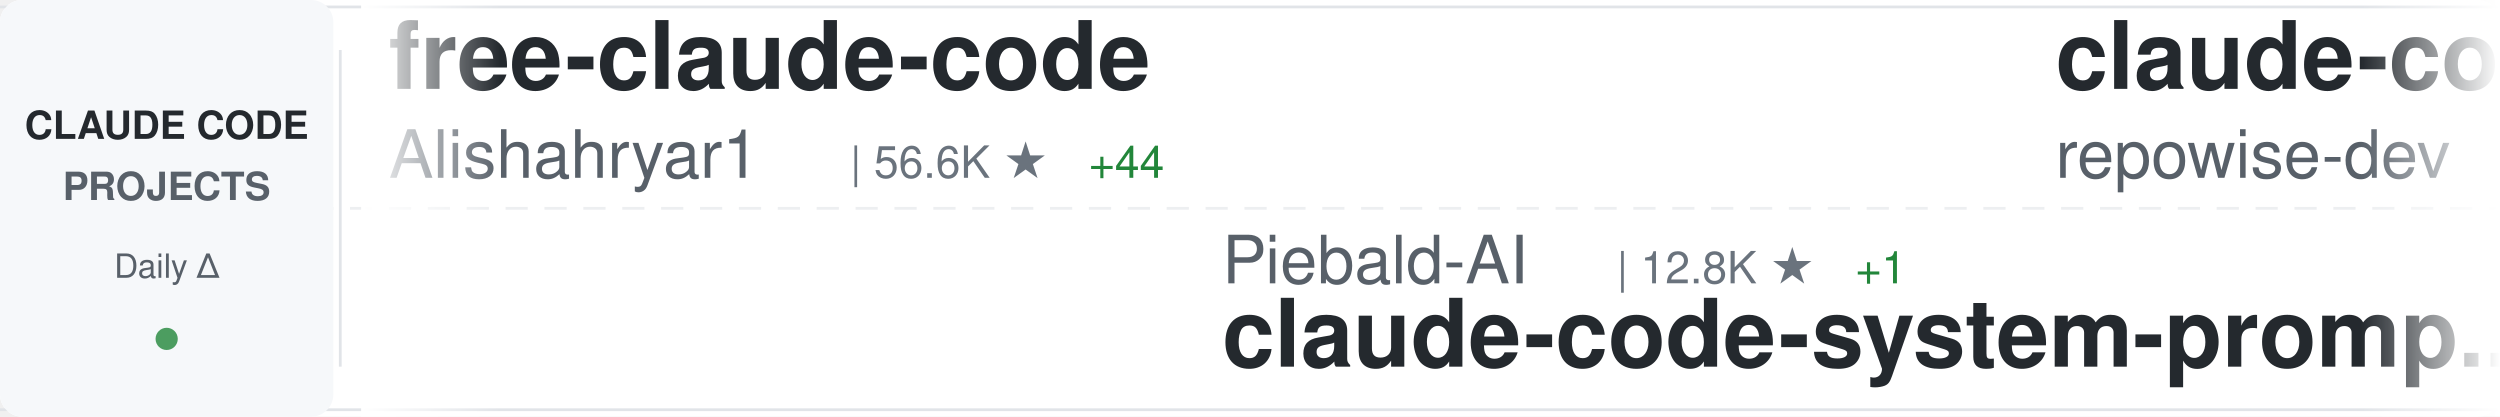
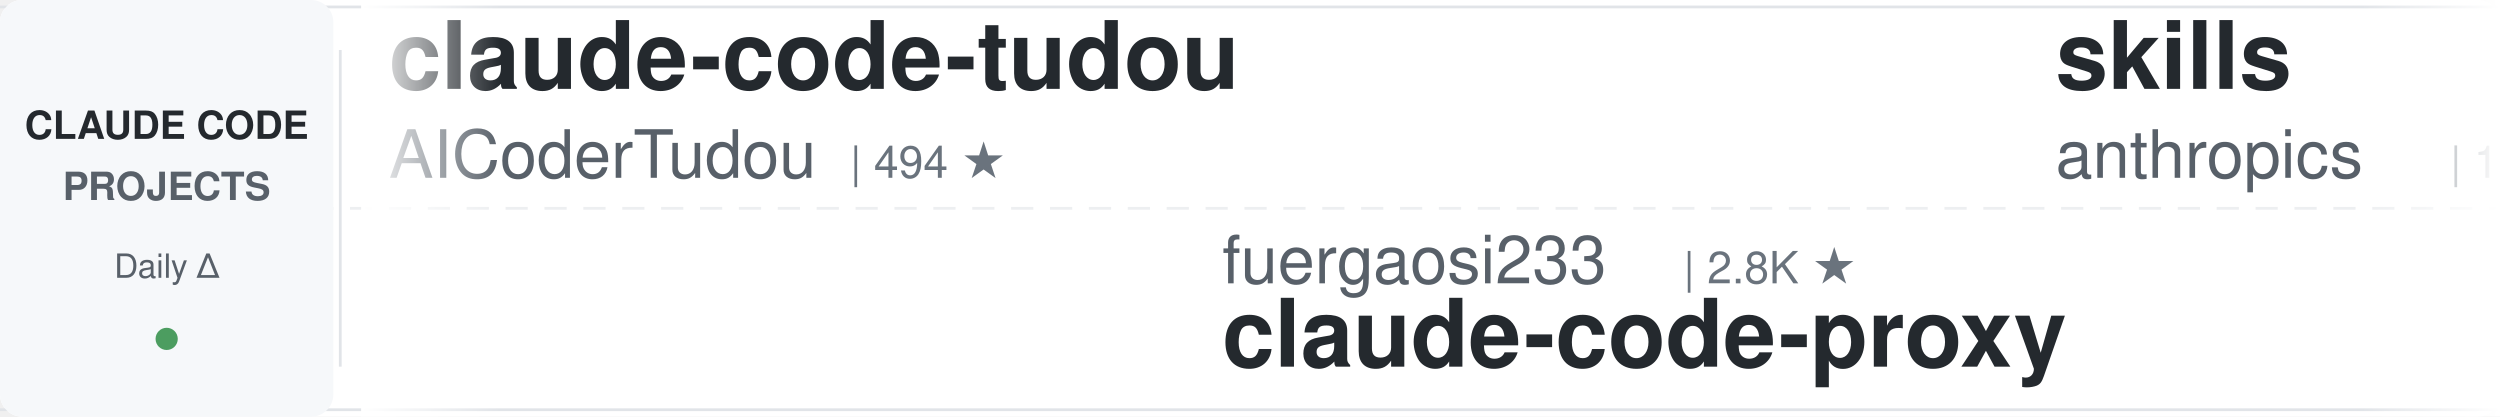
<svg xmlns="http://www.w3.org/2000/svg" width="900" height="150">
  <defs>
    <linearGradient id="awesomeLeftFade" x1="0%" y1="0%" x2="100%" y2="0%">
      <stop offset="0%" style="stop-color:#ffffff;stop-opacity:1" />
      <stop offset="100%" style="stop-color:#ffffff;stop-opacity:0" />
    </linearGradient>
    <linearGradient id="awesomeRightFade" x1="0%" y1="0%" x2="100%" y2="0%">
      <stop offset="0%" style="stop-color:#ffffff;stop-opacity:0" />
      <stop offset="100%" style="stop-color:#ffffff;stop-opacity:1" />
    </linearGradient>
  </defs>
  <rect width="900" height="150" fill="#ffffff" rx="8" />
  <rect x="0" y="2" width="900" height="1" fill="#e1e4e8" />
  <rect x="0" y="147" width="900" height="1" fill="#e1e4e8" />
  <line x1="0" y1="75" x2="900" y2="75" stroke="#e1e4e8" stroke-width="1" stroke-dasharray="8 6" opacity="0.6" />
  <rect x="0" y="0" width="120" height="150" fill="#f6f8fa" rx="8" />
  <text x="60" y="50" font-family="-apple-system, BlinkMacSystemFont, 'Segoe UI', Helvetica, Arial, sans-serif" font-size="14" font-weight="600" fill="#24292e" text-anchor="middle">CLAUDE CODE</text>
  <text x="60" y="72" font-family="-apple-system, BlinkMacSystemFont, 'Segoe UI', Helvetica, Arial, sans-serif" font-size="14" font-weight="600" fill="#586069" text-anchor="middle">PROJECTS</text>
  <text x="60" y="100" font-family="-apple-system, BlinkMacSystemFont, 'Segoe UI', Helvetica, Arial, sans-serif" font-size="12" font-weight="500" fill="#586069" text-anchor="middle">Daily Δ</text>
  <circle cx="60" cy="122" r="4" fill="#22863a" opacity="0.8" />
  <rect x="122" y="18" width="1" height="114" fill="#e1e4e8" />
  <clipPath id="awesomeTickerClip">
    <rect x="130" y="0" width="770" height="150" />
  </clipPath>
  <g clip-path="url(#awesomeTickerClip)">
    <g id="awesomeTickerItems">
      <animateTransform attributeName="transform" attributeType="XML" type="translate" from="0 0" to="-3000 0" dur="54s" repeatCount="indefinite" />
      <g transform="translate(0, 0)">
-         <text x="140" y="32" font-family="-apple-system, BlinkMacSystemFont, 'Segoe UI', Helvetica, Arial, sans-serif" font-size="34" font-weight="600" fill="#24292e">free-claude-code</text>
-         <text x="140" y="64" font-family="-apple-system, BlinkMacSystemFont, 'Segoe UI', Helvetica, Arial, sans-serif" font-size="24" font-weight="400" fill="#586069">Alishahryar1</text>
-         <text x="306" y="64" font-family="-apple-system, BlinkMacSystemFont, 'Segoe UI', Helvetica, Arial, sans-serif" font-size="16" font-weight="500" fill="#6a737d">| 56.6K ★</text>
-         <text x="392" y="64" font-family="-apple-system, BlinkMacSystemFont, 'Segoe UI', Helvetica, Arial, sans-serif" font-size="16" font-weight="500" fill="#22863a"> +44</text>
+         <text x="140" y="32" font-family="-apple-system, BlinkMacSystemFont, 'Segoe UI', Helvetica, Arial, sans-serif" font-size="34" font-weight="600" fill="#24292e">claude-code-tudou</text>
+         <text x="140" y="64" font-family="-apple-system, BlinkMacSystemFont, 'Segoe UI', Helvetica, Arial, sans-serif" font-size="24" font-weight="400" fill="#586069">AICoderTudou</text>
+         <text x="306" y="64" font-family="-apple-system, BlinkMacSystemFont, 'Segoe UI', Helvetica, Arial, sans-serif" font-size="16" font-weight="500" fill="#6a737d">| 494 ★</text>
      </g>
      <g transform="translate(300, 0)">
-         <text x="140" y="102" font-family="-apple-system, BlinkMacSystemFont, 'Segoe UI', Helvetica, Arial, sans-serif" font-size="24" font-weight="400" fill="#586069">Piebald-AI</text>
-         <text x="282" y="102" font-family="-apple-system, BlinkMacSystemFont, 'Segoe UI', Helvetica, Arial, sans-serif" font-size="16" font-weight="500" fill="#6a737d">| 12.8K ★</text>
-         <text x="368" y="102" font-family="-apple-system, BlinkMacSystemFont, 'Segoe UI', Helvetica, Arial, sans-serif" font-size="16" font-weight="500" fill="#22863a"> +1</text>
-         <text x="140" y="132" font-family="-apple-system, BlinkMacSystemFont, 'Segoe UI', Helvetica, Arial, sans-serif" font-size="34" font-weight="600" fill="#24292e">claude-code-system-promp...</text>
+         <text x="140" y="102" font-family="-apple-system, BlinkMacSystemFont, 'Segoe UI', Helvetica, Arial, sans-serif" font-size="24" font-weight="400" fill="#586069">fuergaosi233</text>
+         <text x="306" y="102" font-family="-apple-system, BlinkMacSystemFont, 'Segoe UI', Helvetica, Arial, sans-serif" font-size="16" font-weight="500" fill="#6a737d">| 2.8K ★</text>
+         <text x="140" y="132" font-family="-apple-system, BlinkMacSystemFont, 'Segoe UI', Helvetica, Arial, sans-serif" font-size="34" font-weight="600" fill="#24292e">claude-code-proxy</text>
      </g>
      <g transform="translate(600, 0)">
-         <text x="140" y="32" font-family="-apple-system, BlinkMacSystemFont, 'Segoe UI', Helvetica, Arial, sans-serif" font-size="34" font-weight="600" fill="#24292e">claude-code-prompts</text>
-         <text x="140" y="64" font-family="-apple-system, BlinkMacSystemFont, 'Segoe UI', Helvetica, Arial, sans-serif" font-size="24" font-weight="400" fill="#586069">repowise-dev</text>
-         <text x="306" y="64" font-family="-apple-system, BlinkMacSystemFont, 'Segoe UI', Helvetica, Arial, sans-serif" font-size="16" font-weight="500" fill="#6a737d">| 1.2K ★</text>
+         <text x="140" y="32" font-family="-apple-system, BlinkMacSystemFont, 'Segoe UI', Helvetica, Arial, sans-serif" font-size="34" font-weight="600" fill="#24292e">skills</text>
+         <text x="140" y="64" font-family="-apple-system, BlinkMacSystemFont, 'Segoe UI', Helvetica, Arial, sans-serif" font-size="24" font-weight="400" fill="#586069">anthropics</text>
+         <text x="282" y="64" font-family="-apple-system, BlinkMacSystemFont, 'Segoe UI', Helvetica, Arial, sans-serif" font-size="16" font-weight="500" fill="#6a737d">| 179.6K ★</text>
+         <text x="377" y="64" font-family="-apple-system, BlinkMacSystemFont, 'Segoe UI', Helvetica, Arial, sans-serif" font-size="16" font-weight="500" fill="#22863a"> +30</text>
      </g>
      <g transform="translate(900, 0)">
-         <text x="140" y="102" font-family="-apple-system, BlinkMacSystemFont, 'Segoe UI', Helvetica, Arial, sans-serif" font-size="24" font-weight="400" fill="#586069">rohitg00</text>
-         <text x="258" y="102" font-family="-apple-system, BlinkMacSystemFont, 'Segoe UI', Helvetica, Arial, sans-serif" font-size="16" font-weight="500" fill="#6a737d">| 2.7K ★</text>
-         <text x="140" y="132" font-family="-apple-system, BlinkMacSystemFont, 'Segoe UI', Helvetica, Arial, sans-serif" font-size="34" font-weight="600" fill="#24292e">awesome-claude-code-tool...</text>
+         <text x="140" y="102" font-family="-apple-system, BlinkMacSystemFont, 'Segoe UI', Helvetica, Arial, sans-serif" font-size="24" font-weight="400" fill="#586069">beilingcc</text>
+         <text x="270" y="102" font-family="-apple-system, BlinkMacSystemFont, 'Segoe UI', Helvetica, Arial, sans-serif" font-size="16" font-weight="500" fill="#6a737d">| 97 ★</text>
+         <text x="140" y="132" font-family="-apple-system, BlinkMacSystemFont, 'Segoe UI', Helvetica, Arial, sans-serif" font-size="34" font-weight="600" fill="#24292e">claude-code</text>
      </g>
      <g transform="translate(1200, 0)">
-         <text x="140" y="32" font-family="-apple-system, BlinkMacSystemFont, 'Segoe UI', Helvetica, Arial, sans-serif" font-size="34" font-weight="600" fill="#24292e">claude-code-engineering</text>
-         <text x="140" y="64" font-family="-apple-system, BlinkMacSystemFont, 'Segoe UI', Helvetica, Arial, sans-serif" font-size="24" font-weight="400" fill="#586069">huangjia2019</text>
-         <text x="306" y="64" font-family="-apple-system, BlinkMacSystemFont, 'Segoe UI', Helvetica, Arial, sans-serif" font-size="16" font-weight="500" fill="#6a737d">| 1.1K ★</text>
+         <text x="140" y="32" font-family="-apple-system, BlinkMacSystemFont, 'Segoe UI', Helvetica, Arial, sans-serif" font-size="34" font-weight="600" fill="#24292e">ECC</text>
+         <text x="140" y="64" font-family="-apple-system, BlinkMacSystemFont, 'Segoe UI', Helvetica, Arial, sans-serif" font-size="24" font-weight="400" fill="#586069">affaan-m</text>
+         <text x="258" y="64" font-family="-apple-system, BlinkMacSystemFont, 'Segoe UI', Helvetica, Arial, sans-serif" font-size="16" font-weight="500" fill="#6a737d">| 272.9K ★</text>
+         <text x="353" y="64" font-family="-apple-system, BlinkMacSystemFont, 'Segoe UI', Helvetica, Arial, sans-serif" font-size="16" font-weight="500" fill="#22863a"> +144</text>
      </g>
      <g transform="translate(1500, 0)">
-         <text x="140" y="102" font-family="-apple-system, BlinkMacSystemFont, 'Segoe UI', Helvetica, Arial, sans-serif" font-size="24" font-weight="400" fill="#586069">ponponon</text>
-         <text x="258" y="102" font-family="-apple-system, BlinkMacSystemFont, 'Segoe UI', Helvetica, Arial, sans-serif" font-size="16" font-weight="500" fill="#6a737d">| 2.3K ★</text>
-         <text x="140" y="132" font-family="-apple-system, BlinkMacSystemFont, 'Segoe UI', Helvetica, Arial, sans-serif" font-size="34" font-weight="600" fill="#24292e">claude_code_src</text>
+         <text x="140" y="102" font-family="-apple-system, BlinkMacSystemFont, 'Segoe UI', Helvetica, Arial, sans-serif" font-size="24" font-weight="400" fill="#586069">repowise-dev</text>
+         <text x="306" y="102" font-family="-apple-system, BlinkMacSystemFont, 'Segoe UI', Helvetica, Arial, sans-serif" font-size="16" font-weight="500" fill="#6a737d">| 1.2K ★</text>
+         <text x="140" y="132" font-family="-apple-system, BlinkMacSystemFont, 'Segoe UI', Helvetica, Arial, sans-serif" font-size="34" font-weight="600" fill="#24292e">claude-code-prompts</text>
      </g>
      <g transform="translate(1800, 0)">
-         <text x="140" y="32" font-family="-apple-system, BlinkMacSystemFont, 'Segoe UI', Helvetica, Arial, sans-serif" font-size="34" font-weight="600" fill="#24292e">learn-claude-code</text>
-         <text x="140" y="64" font-family="-apple-system, BlinkMacSystemFont, 'Segoe UI', Helvetica, Arial, sans-serif" font-size="24" font-weight="400" fill="#586069">shareAI-lab</text>
-         <text x="294" y="64" font-family="-apple-system, BlinkMacSystemFont, 'Segoe UI', Helvetica, Arial, sans-serif" font-size="16" font-weight="500" fill="#6a737d">| 78.0K ★</text>
-         <text x="380" y="64" font-family="-apple-system, BlinkMacSystemFont, 'Segoe UI', Helvetica, Arial, sans-serif" font-size="16" font-weight="500" fill="#22863a"> +11</text>
+         <text x="140" y="32" font-family="-apple-system, BlinkMacSystemFont, 'Segoe UI', Helvetica, Arial, sans-serif" font-size="34" font-weight="600" fill="#24292e">Claude-Code-Usage-Monito...</text>
+         <text x="140" y="64" font-family="-apple-system, BlinkMacSystemFont, 'Segoe UI', Helvetica, Arial, sans-serif" font-size="24" font-weight="400" fill="#586069">Maciek-roboblog</text>
+         <text x="342" y="64" font-family="-apple-system, BlinkMacSystemFont, 'Segoe UI', Helvetica, Arial, sans-serif" font-size="16" font-weight="500" fill="#6a737d">| 8.7K ★</text>
+         <text x="419" y="64" font-family="-apple-system, BlinkMacSystemFont, 'Segoe UI', Helvetica, Arial, sans-serif" font-size="16" font-weight="500" fill="#cb2431"> -1</text>
      </g>
      <g transform="translate(2100, 0)">
-         <text x="140" y="102" font-family="-apple-system, BlinkMacSystemFont, 'Segoe UI', Helvetica, Arial, sans-serif" font-size="24" font-weight="400" fill="#586069">ochamber</text>
-         <text x="258" y="102" font-family="-apple-system, BlinkMacSystemFont, 'Segoe UI', Helvetica, Arial, sans-serif" font-size="16" font-weight="500" fill="#6a737d">| 5 ★</text>
+         <text x="140" y="102" font-family="-apple-system, BlinkMacSystemFont, 'Segoe UI', Helvetica, Arial, sans-serif" font-size="24" font-weight="400" fill="#586069">Onewon</text>
+         <text x="234" y="102" font-family="-apple-system, BlinkMacSystemFont, 'Segoe UI', Helvetica, Arial, sans-serif" font-size="16" font-weight="500" fill="#6a737d">| 182 ★</text>
        <text x="140" y="132" font-family="-apple-system, BlinkMacSystemFont, 'Segoe UI', Helvetica, Arial, sans-serif" font-size="34" font-weight="600" fill="#24292e">claude-code</text>
      </g>
      <g transform="translate(2400, 0)">
-         <text x="140" y="32" font-family="-apple-system, BlinkMacSystemFont, 'Segoe UI', Helvetica, Arial, sans-serif" font-size="34" font-weight="600" fill="#24292e">claude-code-security-rev...</text>
-         <text x="140" y="64" font-family="-apple-system, BlinkMacSystemFont, 'Segoe UI', Helvetica, Arial, sans-serif" font-size="24" font-weight="400" fill="#586069">anthropics</text>
-         <text x="282" y="64" font-family="-apple-system, BlinkMacSystemFont, 'Segoe UI', Helvetica, Arial, sans-serif" font-size="16" font-weight="500" fill="#6a737d">| 6.3K ★</text>
-         <text x="359" y="64" font-family="-apple-system, BlinkMacSystemFont, 'Segoe UI', Helvetica, Arial, sans-serif" font-size="16" font-weight="500" fill="#22863a"> +2</text>
+         <text x="140" y="32" font-family="-apple-system, BlinkMacSystemFont, 'Segoe UI', Helvetica, Arial, sans-serif" font-size="34" font-weight="600" fill="#24292e">awesome-claude-code-tool...</text>
+         <text x="140" y="64" font-family="-apple-system, BlinkMacSystemFont, 'Segoe UI', Helvetica, Arial, sans-serif" font-size="24" font-weight="400" fill="#586069">rohitg00</text>
+         <text x="258" y="64" font-family="-apple-system, BlinkMacSystemFont, 'Segoe UI', Helvetica, Arial, sans-serif" font-size="16" font-weight="500" fill="#6a737d">| 2.7K ★</text>
      </g>
      <g transform="translate(2700, 0)">
-         <text x="140" y="102" font-family="-apple-system, BlinkMacSystemFont, 'Segoe UI', Helvetica, Arial, sans-serif" font-size="24" font-weight="400" fill="#586069">hangsman</text>
-         <text x="258" y="102" font-family="-apple-system, BlinkMacSystemFont, 'Segoe UI', Helvetica, Arial, sans-serif" font-size="16" font-weight="500" fill="#6a737d">| 797 ★</text>
-         <text x="140" y="132" font-family="-apple-system, BlinkMacSystemFont, 'Segoe UI', Helvetica, Arial, sans-serif" font-size="34" font-weight="600" fill="#24292e">claude-code-source</text>
+         <text x="140" y="102" font-family="-apple-system, BlinkMacSystemFont, 'Segoe UI', Helvetica, Arial, sans-serif" font-size="24" font-weight="400" fill="#586069">chauncygu</text>
+         <text x="270" y="102" font-family="-apple-system, BlinkMacSystemFont, 'Segoe UI', Helvetica, Arial, sans-serif" font-size="16" font-weight="500" fill="#6a737d">| 2.8K ★</text>
+         <text x="140" y="132" font-family="-apple-system, BlinkMacSystemFont, 'Segoe UI', Helvetica, Arial, sans-serif" font-size="34" font-weight="600" fill="#24292e">collection-claude-code-s...</text>
      </g>
      <g transform="translate(3000, 0)">
-         <text x="140" y="32" font-family="-apple-system, BlinkMacSystemFont, 'Segoe UI', Helvetica, Arial, sans-serif" font-size="34" font-weight="600" fill="#24292e">free-claude-code</text>
-         <text x="140" y="64" font-family="-apple-system, BlinkMacSystemFont, 'Segoe UI', Helvetica, Arial, sans-serif" font-size="24" font-weight="400" fill="#586069">Alishahryar1</text>
-         <text x="306" y="64" font-family="-apple-system, BlinkMacSystemFont, 'Segoe UI', Helvetica, Arial, sans-serif" font-size="16" font-weight="500" fill="#6a737d">| 56.6K ★</text>
-         <text x="392" y="64" font-family="-apple-system, BlinkMacSystemFont, 'Segoe UI', Helvetica, Arial, sans-serif" font-size="16" font-weight="500" fill="#22863a"> +44</text>
+         <text x="140" y="32" font-family="-apple-system, BlinkMacSystemFont, 'Segoe UI', Helvetica, Arial, sans-serif" font-size="34" font-weight="600" fill="#24292e">claude-code-tudou</text>
+         <text x="140" y="64" font-family="-apple-system, BlinkMacSystemFont, 'Segoe UI', Helvetica, Arial, sans-serif" font-size="24" font-weight="400" fill="#586069">AICoderTudou</text>
+         <text x="306" y="64" font-family="-apple-system, BlinkMacSystemFont, 'Segoe UI', Helvetica, Arial, sans-serif" font-size="16" font-weight="500" fill="#6a737d">| 494 ★</text>
      </g>
      <g transform="translate(3300, 0)">
-         <text x="140" y="102" font-family="-apple-system, BlinkMacSystemFont, 'Segoe UI', Helvetica, Arial, sans-serif" font-size="24" font-weight="400" fill="#586069">Piebald-AI</text>
-         <text x="282" y="102" font-family="-apple-system, BlinkMacSystemFont, 'Segoe UI', Helvetica, Arial, sans-serif" font-size="16" font-weight="500" fill="#6a737d">| 12.8K ★</text>
-         <text x="368" y="102" font-family="-apple-system, BlinkMacSystemFont, 'Segoe UI', Helvetica, Arial, sans-serif" font-size="16" font-weight="500" fill="#22863a"> +1</text>
-         <text x="140" y="132" font-family="-apple-system, BlinkMacSystemFont, 'Segoe UI', Helvetica, Arial, sans-serif" font-size="34" font-weight="600" fill="#24292e">claude-code-system-promp...</text>
+         <text x="140" y="102" font-family="-apple-system, BlinkMacSystemFont, 'Segoe UI', Helvetica, Arial, sans-serif" font-size="24" font-weight="400" fill="#586069">fuergaosi233</text>
+         <text x="306" y="102" font-family="-apple-system, BlinkMacSystemFont, 'Segoe UI', Helvetica, Arial, sans-serif" font-size="16" font-weight="500" fill="#6a737d">| 2.8K ★</text>
+         <text x="140" y="132" font-family="-apple-system, BlinkMacSystemFont, 'Segoe UI', Helvetica, Arial, sans-serif" font-size="34" font-weight="600" fill="#24292e">claude-code-proxy</text>
      </g>
      <g transform="translate(3600, 0)">
-         <text x="140" y="32" font-family="-apple-system, BlinkMacSystemFont, 'Segoe UI', Helvetica, Arial, sans-serif" font-size="34" font-weight="600" fill="#24292e">claude-code-prompts</text>
-         <text x="140" y="64" font-family="-apple-system, BlinkMacSystemFont, 'Segoe UI', Helvetica, Arial, sans-serif" font-size="24" font-weight="400" fill="#586069">repowise-dev</text>
-         <text x="306" y="64" font-family="-apple-system, BlinkMacSystemFont, 'Segoe UI', Helvetica, Arial, sans-serif" font-size="16" font-weight="500" fill="#6a737d">| 1.2K ★</text>
+         <text x="140" y="32" font-family="-apple-system, BlinkMacSystemFont, 'Segoe UI', Helvetica, Arial, sans-serif" font-size="34" font-weight="600" fill="#24292e">skills</text>
+         <text x="140" y="64" font-family="-apple-system, BlinkMacSystemFont, 'Segoe UI', Helvetica, Arial, sans-serif" font-size="24" font-weight="400" fill="#586069">anthropics</text>
+         <text x="282" y="64" font-family="-apple-system, BlinkMacSystemFont, 'Segoe UI', Helvetica, Arial, sans-serif" font-size="16" font-weight="500" fill="#6a737d">| 179.6K ★</text>
+         <text x="377" y="64" font-family="-apple-system, BlinkMacSystemFont, 'Segoe UI', Helvetica, Arial, sans-serif" font-size="16" font-weight="500" fill="#22863a"> +30</text>
      </g>
      <g transform="translate(3900, 0)">
-         <text x="140" y="102" font-family="-apple-system, BlinkMacSystemFont, 'Segoe UI', Helvetica, Arial, sans-serif" font-size="24" font-weight="400" fill="#586069">rohitg00</text>
-         <text x="258" y="102" font-family="-apple-system, BlinkMacSystemFont, 'Segoe UI', Helvetica, Arial, sans-serif" font-size="16" font-weight="500" fill="#6a737d">| 2.7K ★</text>
-         <text x="140" y="132" font-family="-apple-system, BlinkMacSystemFont, 'Segoe UI', Helvetica, Arial, sans-serif" font-size="34" font-weight="600" fill="#24292e">awesome-claude-code-tool...</text>
+         <text x="140" y="102" font-family="-apple-system, BlinkMacSystemFont, 'Segoe UI', Helvetica, Arial, sans-serif" font-size="24" font-weight="400" fill="#586069">beilingcc</text>
+         <text x="270" y="102" font-family="-apple-system, BlinkMacSystemFont, 'Segoe UI', Helvetica, Arial, sans-serif" font-size="16" font-weight="500" fill="#6a737d">| 97 ★</text>
+         <text x="140" y="132" font-family="-apple-system, BlinkMacSystemFont, 'Segoe UI', Helvetica, Arial, sans-serif" font-size="34" font-weight="600" fill="#24292e">claude-code</text>
      </g>
    </g>
  </g>
  <rect x="130" y="0" width="50" height="150" fill="url(#awesomeLeftFade)" />
  <rect x="850" y="0" width="50" height="150" fill="url(#awesomeRightFade)" />
</svg>
